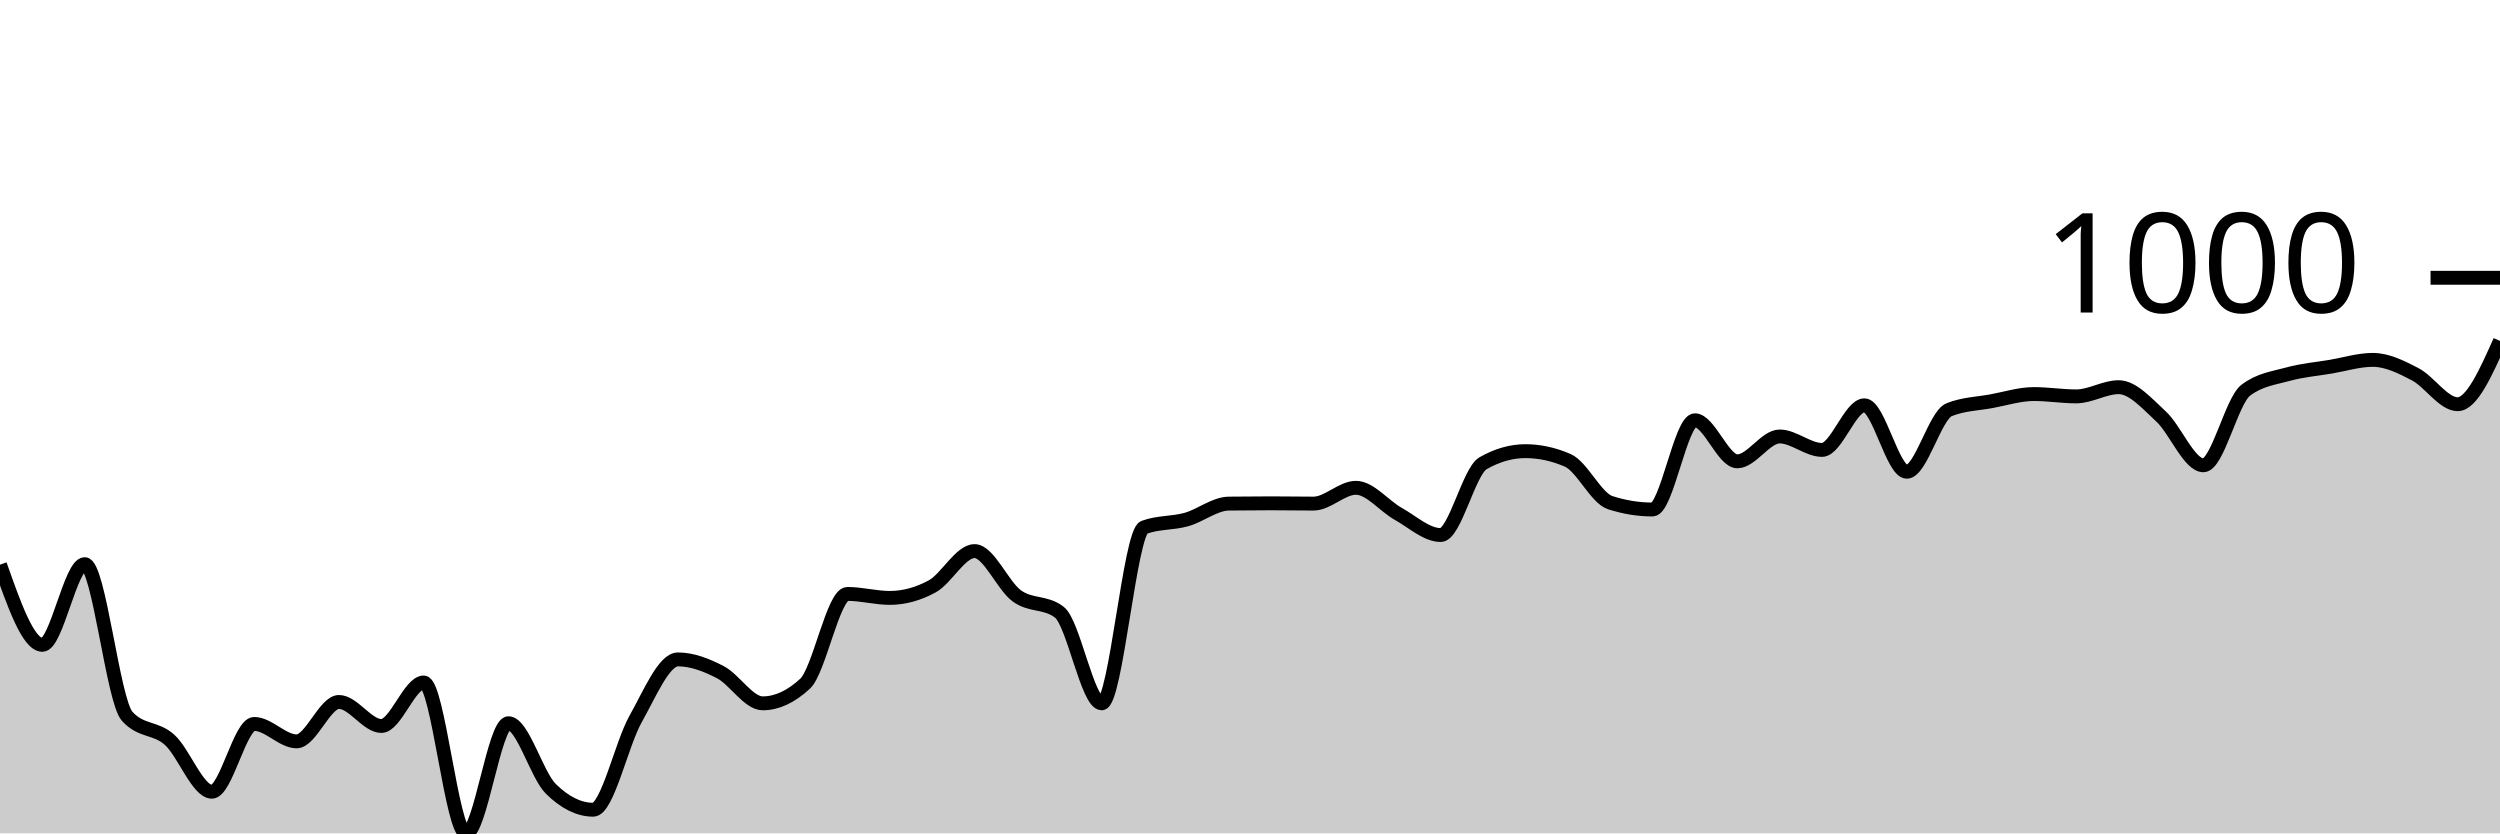
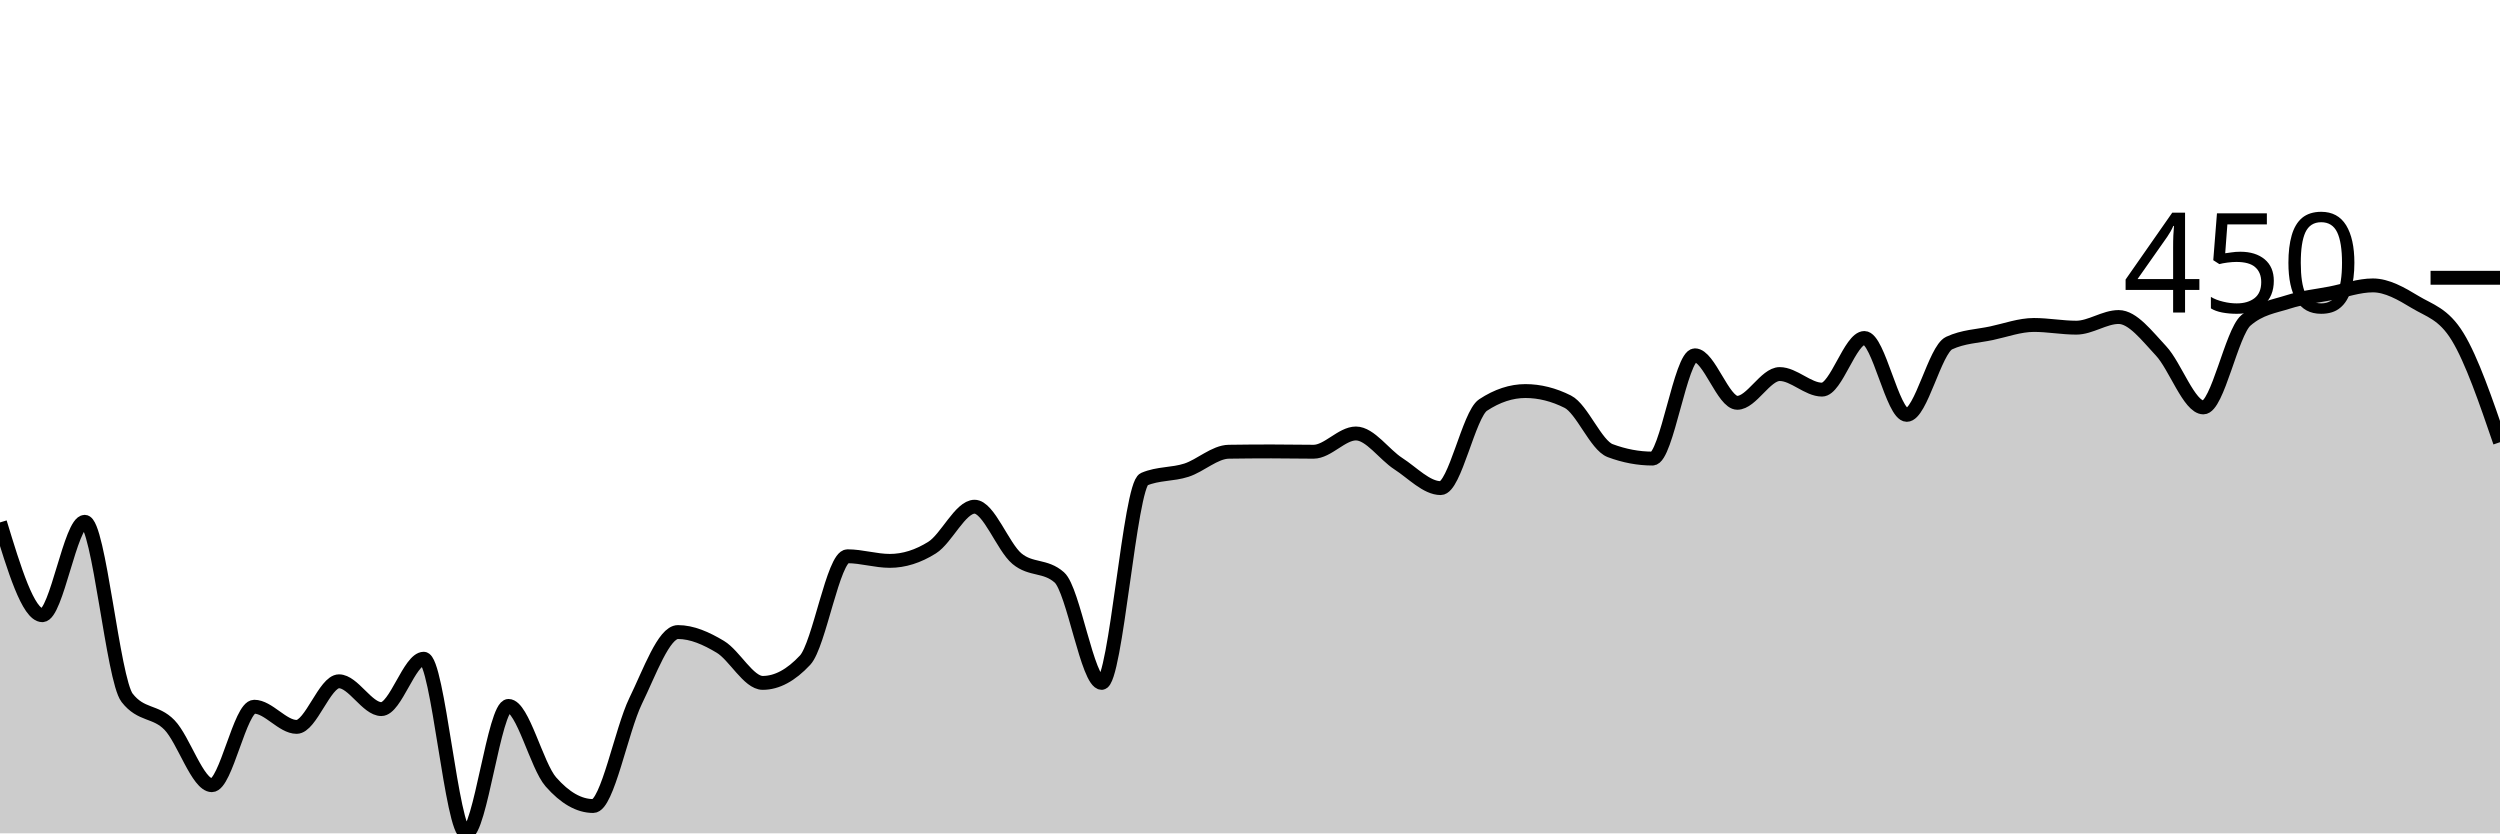
<svg xmlns="http://www.w3.org/2000/svg" viewBox="0 0 180 60">
  <g transform="translate(0,20)">
-     <path class="area" fill="rgba(0, 0, 0, 0.2)" d="M0,20.657C1.017,23.543,2.034,26.429,3.051,26.429C4.068,26.429,5.085,20.618,6.102,20.618C7.119,20.618,8.136,30.442,9.153,31.569C10.169,32.696,11.186,32.353,12.203,33.259C13.22,34.165,14.237,37.005,15.254,37.005C16.271,37.005,17.288,32.123,18.305,32.123C19.322,32.123,20.339,33.378,21.356,33.378C22.373,33.378,23.39,30.541,24.407,30.541C25.424,30.541,26.441,32.271,27.458,32.271C28.475,32.271,29.492,29.138,30.508,29.138C31.525,29.138,32.542,40,33.559,40C34.576,40,35.593,32.073,36.61,32.073C37.627,32.073,38.644,35.796,39.661,36.798C40.678,37.799,41.695,38.3,42.712,38.3C43.729,38.3,44.746,33.571,45.763,31.767C46.78,29.963,47.797,27.477,48.814,27.477C49.831,27.477,50.847,27.869,51.864,28.396C52.881,28.923,53.898,30.64,54.915,30.64C55.932,30.64,56.949,30.169,57.966,29.227C58.983,28.284,60,22.763,61.017,22.763C62.034,22.763,63.051,23.049,64.068,23.049C65.085,23.049,66.102,22.772,67.119,22.219C68.136,21.665,69.153,19.679,70.169,19.679C71.186,19.679,72.203,22.178,73.22,22.911C74.237,23.644,75.254,23.3,76.271,24.077C77.288,24.855,78.305,30.64,79.322,30.64C80.339,30.64,81.356,18.344,82.373,17.969C83.39,17.593,84.407,17.69,85.424,17.405C86.441,17.121,87.458,16.272,88.475,16.259C89.492,16.246,90.508,16.239,91.525,16.239C92.542,16.239,93.559,16.259,94.576,16.259C95.593,16.259,96.61,15.122,97.627,15.122C98.644,15.122,99.661,16.434,100.678,17C101.695,17.567,102.712,18.522,103.729,18.522C104.746,18.522,105.763,13.933,106.78,13.353C107.797,12.773,108.814,12.483,109.831,12.483C110.847,12.483,111.864,12.704,112.881,13.146C113.898,13.587,114.915,15.86,115.932,16.19C116.949,16.519,117.966,16.684,118.983,16.684C120,16.684,121.017,10.259,122.034,10.259C123.051,10.259,124.068,13.215,125.085,13.215C126.102,13.215,127.119,11.426,128.136,11.426C129.153,11.426,130.169,12.394,131.186,12.394C132.203,12.394,133.22,9.182,134.237,9.182C135.254,9.182,136.271,13.966,137.288,13.966C138.305,13.966,139.322,9.907,140.339,9.498C141.356,9.09,142.373,9.073,143.39,8.886C144.407,8.698,145.424,8.372,146.441,8.372C147.458,8.372,148.475,8.54,149.492,8.54C150.508,8.54,151.525,7.877,152.542,7.877C153.559,7.877,154.576,9.045,155.593,9.983C156.61,10.92,157.627,13.501,158.644,13.501C159.661,13.501,160.678,8.866,161.695,8.095C162.712,7.324,163.729,7.22,164.746,6.938C165.763,6.657,166.78,6.576,167.797,6.405C168.814,6.233,169.831,5.911,170.847,5.911C171.864,5.911,172.881,6.416,173.898,6.948C174.915,7.48,175.932,9.103,176.949,9.103C177.966,9.103,178.983,6.825,180,4.547L180,40C178.983,40,177.966,40,176.949,40C175.932,40,174.915,40,173.898,40C172.881,40,171.864,40,170.847,40C169.831,40,168.814,40,167.797,40C166.78,40,165.763,40,164.746,40C163.729,40,162.712,40,161.695,40C160.678,40,159.661,40,158.644,40C157.627,40,156.61,40,155.593,40C154.576,40,153.559,40,152.542,40C151.525,40,150.508,40,149.492,40C148.475,40,147.458,40,146.441,40C145.424,40,144.407,40,143.39,40C142.373,40,141.356,40,140.339,40C139.322,40,138.305,40,137.288,40C136.271,40,135.254,40,134.237,40C133.22,40,132.203,40,131.186,40C130.169,40,129.153,40,128.136,40C127.119,40,126.102,40,125.085,40C124.068,40,123.051,40,122.034,40C121.017,40,120,40,118.983,40C117.966,40,116.949,40,115.932,40C114.915,40,113.898,40,112.881,40C111.864,40,110.847,40,109.831,40C108.814,40,107.797,40,106.78,40C105.763,40,104.746,40,103.729,40C102.712,40,101.695,40,100.678,40C99.661,40,98.644,40,97.627,40C96.61,40,95.593,40,94.576,40C93.559,40,92.542,40,91.525,40C90.508,40,89.492,40,88.475,40C87.458,40,86.441,40,85.424,40C84.407,40,83.39,40,82.373,40C81.356,40,80.339,40,79.322,40C78.305,40,77.288,40,76.271,40C75.254,40,74.237,40,73.22,40C72.203,40,71.186,40,70.169,40C69.153,40,68.136,40,67.119,40C66.102,40,65.085,40,64.068,40C63.051,40,62.034,40,61.017,40C60,40,58.983,40,57.966,40C56.949,40,55.932,40,54.915,40C53.898,40,52.881,40,51.864,40C50.847,40,49.831,40,48.814,40C47.797,40,46.78,40,45.763,40C44.746,40,43.729,40,42.712,40C41.695,40,40.678,40,39.661,40C38.644,40,37.627,40,36.61,40C35.593,40,34.576,40,33.559,40C32.542,40,31.525,40,30.508,40C29.492,40,28.475,40,27.458,40C26.441,40,25.424,40,24.407,40C23.39,40,22.373,40,21.356,40C20.339,40,19.322,40,18.305,40C17.288,40,16.271,40,15.254,40C14.237,40,13.22,40,12.203,40C11.186,40,10.169,40,9.153,40C8.136,40,7.119,40,6.102,40C5.085,40,4.068,40,3.051,40C2.034,40,1.017,40,0,40Z" />
-     <path class="line" stroke="black" fill="none" d="M0,20.657C1.017,23.543,2.034,26.429,3.051,26.429C4.068,26.429,5.085,20.618,6.102,20.618C7.119,20.618,8.136,30.442,9.153,31.569C10.169,32.696,11.186,32.353,12.203,33.259C13.22,34.165,14.237,37.005,15.254,37.005C16.271,37.005,17.288,32.123,18.305,32.123C19.322,32.123,20.339,33.378,21.356,33.378C22.373,33.378,23.39,30.541,24.407,30.541C25.424,30.541,26.441,32.271,27.458,32.271C28.475,32.271,29.492,29.138,30.508,29.138C31.525,29.138,32.542,40,33.559,40C34.576,40,35.593,32.073,36.61,32.073C37.627,32.073,38.644,35.796,39.661,36.798C40.678,37.799,41.695,38.3,42.712,38.3C43.729,38.3,44.746,33.571,45.763,31.767C46.78,29.963,47.797,27.477,48.814,27.477C49.831,27.477,50.847,27.869,51.864,28.396C52.881,28.923,53.898,30.64,54.915,30.64C55.932,30.64,56.949,30.169,57.966,29.227C58.983,28.284,60,22.763,61.017,22.763C62.034,22.763,63.051,23.049,64.068,23.049C65.085,23.049,66.102,22.772,67.119,22.219C68.136,21.665,69.153,19.679,70.169,19.679C71.186,19.679,72.203,22.178,73.22,22.911C74.237,23.644,75.254,23.3,76.271,24.077C77.288,24.855,78.305,30.64,79.322,30.64C80.339,30.64,81.356,18.344,82.373,17.969C83.39,17.593,84.407,17.69,85.424,17.405C86.441,17.121,87.458,16.272,88.475,16.259C89.492,16.246,90.508,16.239,91.525,16.239C92.542,16.239,93.559,16.259,94.576,16.259C95.593,16.259,96.61,15.122,97.627,15.122C98.644,15.122,99.661,16.434,100.678,17C101.695,17.567,102.712,18.522,103.729,18.522C104.746,18.522,105.763,13.933,106.78,13.353C107.797,12.773,108.814,12.483,109.831,12.483C110.847,12.483,111.864,12.704,112.881,13.146C113.898,13.587,114.915,15.86,115.932,16.19C116.949,16.519,117.966,16.684,118.983,16.684C120,16.684,121.017,10.259,122.034,10.259C123.051,10.259,124.068,13.215,125.085,13.215C126.102,13.215,127.119,11.426,128.136,11.426C129.153,11.426,130.169,12.394,131.186,12.394C132.203,12.394,133.22,9.182,134.237,9.182C135.254,9.182,136.271,13.966,137.288,13.966C138.305,13.966,139.322,9.907,140.339,9.498C141.356,9.09,142.373,9.073,143.39,8.886C144.407,8.698,145.424,8.372,146.441,8.372C147.458,8.372,148.475,8.54,149.492,8.54C150.508,8.54,151.525,7.877,152.542,7.877C153.559,7.877,154.576,9.045,155.593,9.983C156.61,10.92,157.627,13.501,158.644,13.501C159.661,13.501,160.678,8.866,161.695,8.095C162.712,7.324,163.729,7.22,164.746,6.938C165.763,6.657,166.78,6.576,167.797,6.405C168.814,6.233,169.831,5.911,170.847,5.911C171.864,5.911,172.881,6.416,173.898,6.948C174.915,7.48,175.932,9.103,176.949,9.103C177.966,9.103,178.983,6.825,180,4.547" />
+     <path class="area" fill="rgba(0, 0, 0, 0.2)" d="M0,17.615C1.017,20.955,2.034,24.295,3.051,24.295C4.068,24.295,5.085,17.569,6.102,17.569C7.119,17.569,8.136,28.939,9.153,30.243C10.169,31.547,11.186,31.151,12.203,32.199C13.22,33.248,14.237,36.534,15.254,36.534C16.271,36.534,17.288,30.884,18.305,30.884C19.322,30.884,20.339,32.336,21.356,32.336C22.373,32.336,23.39,29.053,24.407,29.053C25.424,29.053,26.441,31.055,27.458,31.055C28.475,31.055,29.492,27.429,30.508,27.429C31.525,27.429,32.542,40,33.559,40C34.576,40,35.593,30.826,36.61,30.826C37.627,30.826,38.644,35.135,39.661,36.294C40.678,37.453,41.695,38.033,42.712,38.033C43.729,38.033,44.746,32.559,45.763,30.472C46.78,28.384,47.797,25.508,48.814,25.508C49.831,25.508,50.847,25.961,51.864,26.571C52.881,27.181,53.898,29.168,54.915,29.168C55.932,29.168,56.949,28.623,57.966,27.532C58.983,26.442,60,20.051,61.017,20.051C62.034,20.051,63.051,20.383,64.068,20.383C65.085,20.383,66.102,20.063,67.119,19.422C68.136,18.782,69.153,16.483,70.169,16.483C71.186,16.483,72.203,19.375,73.22,20.223C74.237,21.071,75.254,20.673,76.271,21.573C77.288,22.473,78.305,29.168,79.322,29.168C80.339,29.168,81.356,14.939,82.373,14.504C83.39,14.069,84.407,14.182,85.424,13.852C86.441,13.522,87.458,12.54,88.475,12.525C89.492,12.51,90.508,12.502,91.525,12.502C92.542,12.502,93.559,12.525,94.576,12.525C95.593,12.525,96.61,11.21,97.627,11.21C98.644,11.21,99.661,12.727,100.678,13.383C101.695,14.039,102.712,15.144,103.729,15.144C104.746,15.144,105.763,9.833,106.78,9.162C107.797,8.491,108.814,8.156,109.831,8.156C110.847,8.156,111.864,8.411,112.881,8.922C113.898,9.433,114.915,12.064,115.932,12.445C116.949,12.826,117.966,13.017,118.983,13.017C120,13.017,121.017,5.582,122.034,5.582C123.051,5.582,124.068,9.002,125.085,9.002C126.102,9.002,127.119,6.932,128.136,6.932C129.153,6.932,130.169,8.053,131.186,8.053C132.203,8.053,133.22,4.335,134.237,4.335C135.254,4.335,136.271,9.871,137.288,9.871C138.305,9.871,139.322,5.174,140.339,4.701C141.356,4.228,142.373,4.209,143.39,3.992C144.407,3.775,145.424,3.397,146.441,3.397C147.458,3.397,148.475,3.592,149.492,3.592C150.508,3.592,151.525,2.825,152.542,2.825C153.559,2.825,154.576,4.177,155.593,5.262C156.61,6.346,157.627,9.334,158.644,9.334C159.661,9.334,160.678,3.969,161.695,3.077C162.712,2.185,163.729,2.065,164.746,1.739C165.763,1.413,166.78,1.319,167.797,1.121C168.814,0.923,169.831,0.549,170.847,0.549C171.864,0.549,172.881,1.134,173.898,1.75C174.915,2.366,175.932,2.581,176.949,4.244C177.966,5.906,178.983,8.872,180,11.839L180,40C178.983,40,177.966,40,176.949,40C175.932,40,174.915,40,173.898,40C172.881,40,171.864,40,170.847,40C169.831,40,168.814,40,167.797,40C166.78,40,165.763,40,164.746,40C163.729,40,162.712,40,161.695,40C160.678,40,159.661,40,158.644,40C157.627,40,156.61,40,155.593,40C154.576,40,153.559,40,152.542,40C151.525,40,150.508,40,149.492,40C148.475,40,147.458,40,146.441,40C145.424,40,144.407,40,143.39,40C142.373,40,141.356,40,140.339,40C139.322,40,138.305,40,137.288,40C136.271,40,135.254,40,134.237,40C133.22,40,132.203,40,131.186,40C130.169,40,129.153,40,128.136,40C127.119,40,126.102,40,125.085,40C124.068,40,123.051,40,122.034,40C121.017,40,120,40,118.983,40C117.966,40,116.949,40,115.932,40C114.915,40,113.898,40,112.881,40C111.864,40,110.847,40,109.831,40C108.814,40,107.797,40,106.78,40C105.763,40,104.746,40,103.729,40C102.712,40,101.695,40,100.678,40C99.661,40,98.644,40,97.627,40C96.61,40,95.593,40,94.576,40C93.559,40,92.542,40,91.525,40C90.508,40,89.492,40,88.475,40C87.458,40,86.441,40,85.424,40C84.407,40,83.39,40,82.373,40C81.356,40,80.339,40,79.322,40C78.305,40,77.288,40,76.271,40C75.254,40,74.237,40,73.22,40C72.203,40,71.186,40,70.169,40C69.153,40,68.136,40,67.119,40C66.102,40,65.085,40,64.068,40C63.051,40,62.034,40,61.017,40C60,40,58.983,40,57.966,40C56.949,40,55.932,40,54.915,40C53.898,40,52.881,40,51.864,40C50.847,40,49.831,40,48.814,40C47.797,40,46.78,40,45.763,40C44.746,40,43.729,40,42.712,40C41.695,40,40.678,40,39.661,40C38.644,40,37.627,40,36.61,40C35.593,40,34.576,40,33.559,40C32.542,40,31.525,40,30.508,40C29.492,40,28.475,40,27.458,40C26.441,40,25.424,40,24.407,40C23.39,40,22.373,40,21.356,40C20.339,40,19.322,40,18.305,40C17.288,40,16.271,40,15.254,40C14.237,40,13.22,40,12.203,40C11.186,40,10.169,40,9.153,40C8.136,40,7.119,40,6.102,40C5.085,40,4.068,40,3.051,40C2.034,40,1.017,40,0,40Z" />
+     <path class="line" stroke="black" fill="none" d="M0,17.615C1.017,20.955,2.034,24.295,3.051,24.295C4.068,24.295,5.085,17.569,6.102,17.569C7.119,17.569,8.136,28.939,9.153,30.243C10.169,31.547,11.186,31.151,12.203,32.199C13.22,33.248,14.237,36.534,15.254,36.534C16.271,36.534,17.288,30.884,18.305,30.884C19.322,30.884,20.339,32.336,21.356,32.336C22.373,32.336,23.39,29.053,24.407,29.053C25.424,29.053,26.441,31.055,27.458,31.055C28.475,31.055,29.492,27.429,30.508,27.429C31.525,27.429,32.542,40,33.559,40C34.576,40,35.593,30.826,36.61,30.826C37.627,30.826,38.644,35.135,39.661,36.294C40.678,37.453,41.695,38.033,42.712,38.033C43.729,38.033,44.746,32.559,45.763,30.472C46.78,28.384,47.797,25.508,48.814,25.508C49.831,25.508,50.847,25.961,51.864,26.571C52.881,27.181,53.898,29.168,54.915,29.168C55.932,29.168,56.949,28.623,57.966,27.532C58.983,26.442,60,20.051,61.017,20.051C62.034,20.051,63.051,20.383,64.068,20.383C65.085,20.383,66.102,20.063,67.119,19.422C68.136,18.782,69.153,16.483,70.169,16.483C71.186,16.483,72.203,19.375,73.22,20.223C74.237,21.071,75.254,20.673,76.271,21.573C77.288,22.473,78.305,29.168,79.322,29.168C80.339,29.168,81.356,14.939,82.373,14.504C83.39,14.069,84.407,14.182,85.424,13.852C86.441,13.522,87.458,12.54,88.475,12.525C89.492,12.51,90.508,12.502,91.525,12.502C92.542,12.502,93.559,12.525,94.576,12.525C95.593,12.525,96.61,11.21,97.627,11.21C98.644,11.21,99.661,12.727,100.678,13.383C101.695,14.039,102.712,15.144,103.729,15.144C104.746,15.144,105.763,9.833,106.78,9.162C107.797,8.491,108.814,8.156,109.831,8.156C110.847,8.156,111.864,8.411,112.881,8.922C113.898,9.433,114.915,12.064,115.932,12.445C116.949,12.826,117.966,13.017,118.983,13.017C120,13.017,121.017,5.582,122.034,5.582C123.051,5.582,124.068,9.002,125.085,9.002C126.102,9.002,127.119,6.932,128.136,6.932C129.153,6.932,130.169,8.053,131.186,8.053C132.203,8.053,133.22,4.335,134.237,4.335C135.254,4.335,136.271,9.871,137.288,9.871C138.305,9.871,139.322,5.174,140.339,4.701C141.356,4.228,142.373,4.209,143.39,3.992C144.407,3.775,145.424,3.397,146.441,3.397C147.458,3.397,148.475,3.592,149.492,3.592C150.508,3.592,151.525,2.825,152.542,2.825C153.559,2.825,154.576,4.177,155.593,5.262C156.61,6.346,157.627,9.334,158.644,9.334C159.661,9.334,160.678,3.969,161.695,3.077C162.712,2.185,163.729,2.065,164.746,1.739C165.763,1.413,166.78,1.319,167.797,1.121C168.814,0.923,169.831,0.549,170.847,0.549C171.864,0.549,172.881,1.134,173.898,1.75C174.915,2.366,175.932,2.581,176.949,4.244C177.966,5.906,178.983,8.872,180,11.839" />
    <path class="axis-ceiling" stroke-width="1" stroke="black" fill="none" d="M175,0L180,0" />
-     <text class="axis-ceiling-label" font-family="sans-serif" text-anchor="end" font-size="10px" x="170" y="2.5">1000</text>
+     <text class="axis-ceiling-label" font-family="sans-serif" text-anchor="end" font-size="10px" x="170" y="2.5">450</text>
  </g>
</svg>
